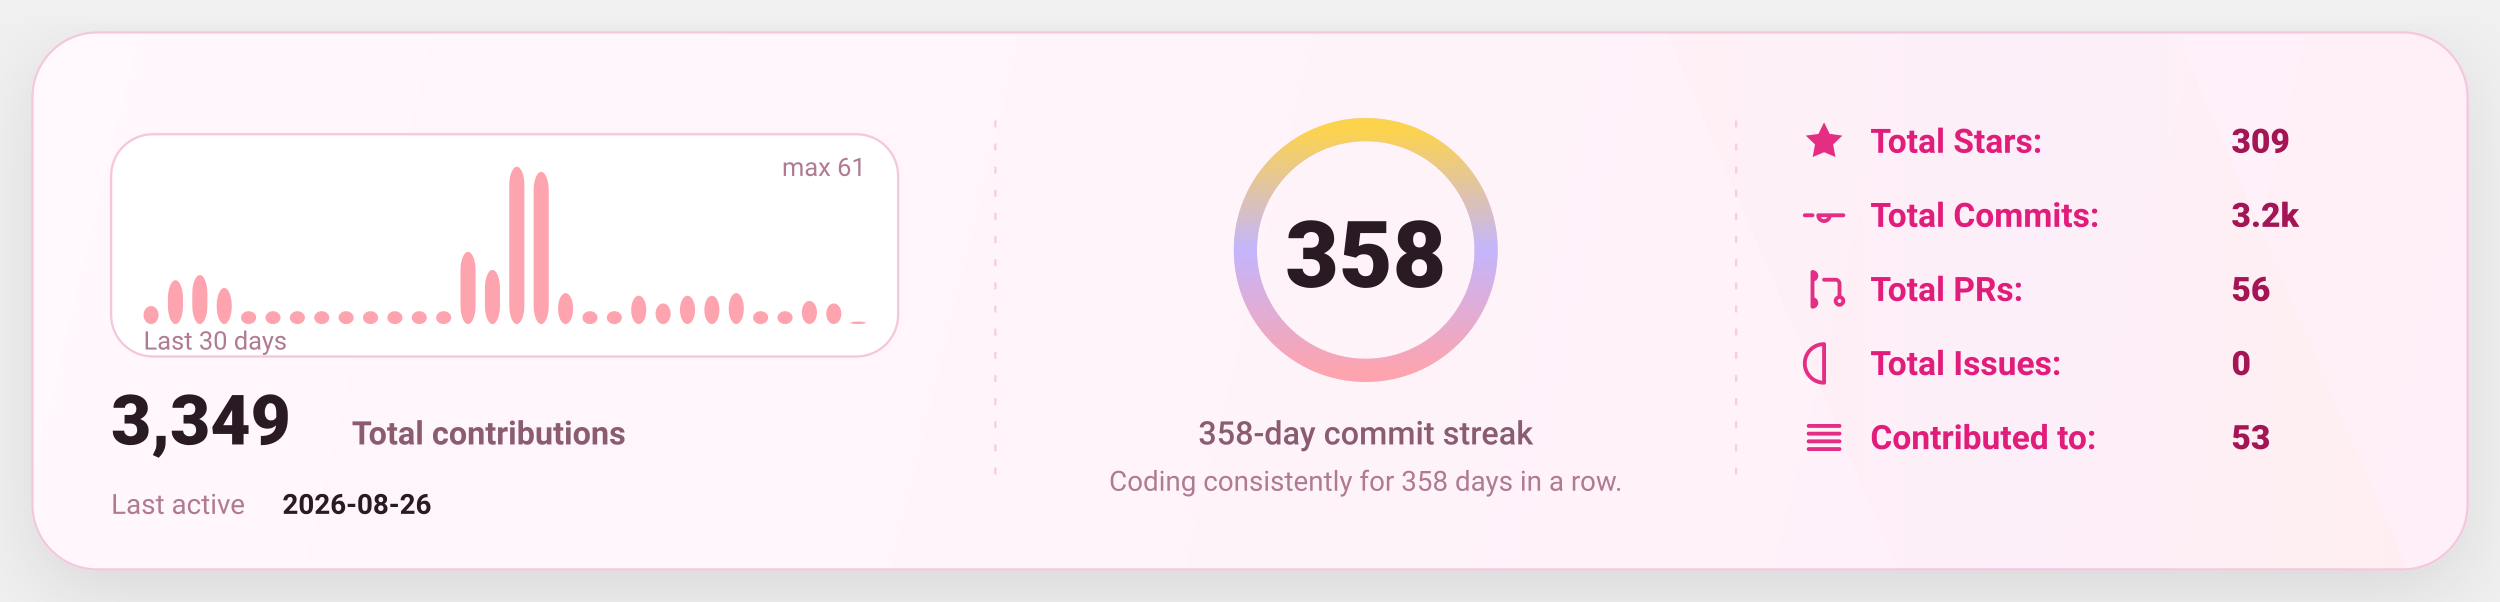
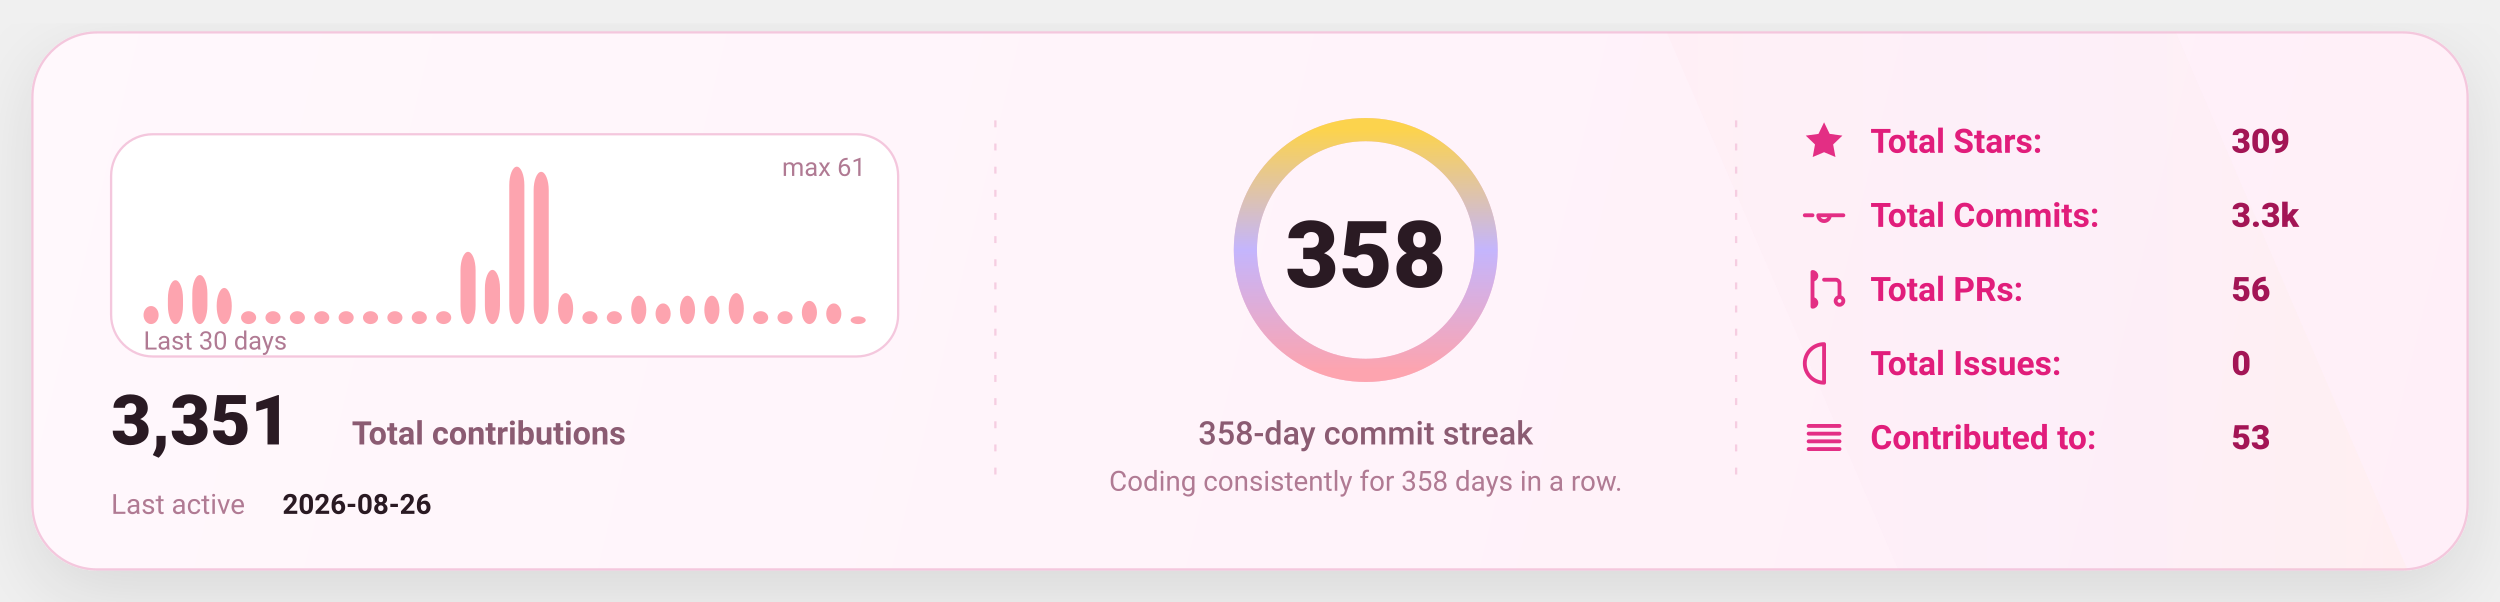
<svg xmlns="http://www.w3.org/2000/svg" width="1080" height="260" viewBox="0 0 1080 260" fill="none" role="img" aria-label="GitHub stats card">
  <defs>
    <linearGradient id="bg" x1="0" y1="0" x2="1080" y2="260" gradientUnits="userSpaceOnUse">
      <stop stop-color="#FFF8FC" />
      <stop offset="1" stop-color="#FFEFF8" />
    </linearGradient>
    <linearGradient id="accent" x1="0" y1="0" x2="1" y2="0">
      <stop offset="0" stop-color="#FDA4AF" />
      <stop offset="0.5" stop-color="#C4B5FD" />
      <stop offset="1" stop-color="#FCD34D" />
    </linearGradient>
    <linearGradient id="chartFill" x1="0" y1="0" x2="0" y2="1">
      <stop stop-color="#FDA4AF" stop-opacity="0.18" />
      <stop offset="1" stop-color="#FDA4AF" stop-opacity="0" />
    </linearGradient>
    <filter id="shadow" x="-20%" y="-20%" width="140%" height="140%">
      <feDropShadow dx="0" dy="10" stdDeviation="16" flood-color="#000000" flood-opacity="0.1" />
    </filter>
    <style>
      text { font-family: "Comic Sans MS","Trebuchet MS","Segoe UI",system-ui,-apple-system,Roboto,Helvetica,Arial,sans-serif; dominant-baseline: alphabetic; }
    </style>
  </defs>
  <rect x="14" y="14" width="1052" height="232" rx="28" fill="url(#bg)" stroke="#F4C7DD" stroke-width="1" filter="url(#shadow)" />
  <path d="M720 14     L940 14     L1040 246     L820 246 Z" fill="url(#accent)" opacity="0.04" />
  <line x1="430" y1="52" x2="430" y2="208" stroke="#F4C7DD" stroke-width="1" stroke-dasharray="3 7" opacity="0.85" />
  <line x1="430" y1="52" x2="430" y2="208" stroke="url(#accent)" stroke-width="1.4" stroke-dasharray="2 7" opacity="0.65" />
  <line x1="750" y1="52" x2="750" y2="208" stroke="#F4C7DD" stroke-width="1" stroke-dasharray="3 7" opacity="0.85" />
  <line x1="750" y1="52" x2="750" y2="208" stroke="url(#accent)" stroke-width="1.4" stroke-dasharray="2 7" opacity="0.65" />
  <g transform="translate(48,58)">
    <rect x="0" y="0" width="340" height="96" rx="18" fill="#FFFFFF" stroke="#F4C7DD" />
    <rect x="14.00" y="74.20" width="6.53" height="7.80" rx="8.00" fill="#FDA4AF" />
    <rect x="24.53" y="63.05" width="6.53" height="18.95" rx="8.00" fill="#FDA4AF" />
    <rect x="35.07" y="60.82" width="6.53" height="21.18" rx="8.00" fill="#FDA4AF" />
    <rect x="45.60" y="66.39" width="6.53" height="15.61" rx="8.00" fill="#FDA4AF" />
    <rect x="56.13" y="76.43" width="6.53" height="5.57" rx="8.00" fill="#FDA4AF" />
    <rect x="66.67" y="76.43" width="6.53" height="5.57" rx="8.00" fill="#FDA4AF" />
    <rect x="77.20" y="76.43" width="6.53" height="5.57" rx="8.00" fill="#FDA4AF" />
    <rect x="87.73" y="76.43" width="6.53" height="5.57" rx="8.00" fill="#FDA4AF" />
    <rect x="98.27" y="76.43" width="6.53" height="5.57" rx="8.00" fill="#FDA4AF" />
    <rect x="108.80" y="76.43" width="6.53" height="5.57" rx="8.00" fill="#FDA4AF" />
    <rect x="119.33" y="76.43" width="6.53" height="5.57" rx="8.00" fill="#FDA4AF" />
    <rect x="129.87" y="76.43" width="6.53" height="5.57" rx="8.00" fill="#FDA4AF" />
    <rect x="140.40" y="76.43" width="6.53" height="5.57" rx="8.00" fill="#FDA4AF" />
    <rect x="150.93" y="50.79" width="6.53" height="31.21" rx="8.00" fill="#FDA4AF" />
    <rect x="161.47" y="58.59" width="6.53" height="23.41" rx="8.00" fill="#FDA4AF" />
    <rect x="172.00" y="14.00" width="6.53" height="68.00" rx="8.00" fill="#FDA4AF" />
    <rect x="182.53" y="16.23" width="6.53" height="65.77" rx="8.00" fill="#FDA4AF" />
    <rect x="193.07" y="68.62" width="6.53" height="13.38" rx="8.00" fill="#FDA4AF" />
    <rect x="203.60" y="76.43" width="6.53" height="5.57" rx="8.00" fill="#FDA4AF" />
    <rect x="214.13" y="76.43" width="6.53" height="5.57" rx="8.00" fill="#FDA4AF" />
    <rect x="224.67" y="69.74" width="6.53" height="12.26" rx="8.00" fill="#FDA4AF" />
    <rect x="235.20" y="73.08" width="6.53" height="8.92" rx="8.00" fill="#FDA4AF" />
    <rect x="245.73" y="69.74" width="6.53" height="12.26" rx="8.00" fill="#FDA4AF" />
    <rect x="256.27" y="69.74" width="6.53" height="12.26" rx="8.00" fill="#FDA4AF" />
    <rect x="266.80" y="68.62" width="6.53" height="13.38" rx="8.00" fill="#FDA4AF" />
    <rect x="277.33" y="76.43" width="6.53" height="5.57" rx="8.00" fill="#FDA4AF" />
    <rect x="287.87" y="76.43" width="6.53" height="5.57" rx="8.00" fill="#FDA4AF" />
    <rect x="298.40" y="71.97" width="6.53" height="10.03" rx="8.00" fill="#FDA4AF" />
    <rect x="308.93" y="73.08" width="6.53" height="8.92" rx="8.00" fill="#FDA4AF" />
-     <rect x="319.47" y="80.89" width="6.53" height="1.11" rx="8.00" fill="#FDA4AF" />
+     <rect x="319.47" y="78.66" width="6.53" height="3.34" rx="8.00" fill="#FDA4AF" />
    <text x="14" y="93.00" fill="#B07A93" font-size="11">
      Last 30 days
    </text>
    <text x="326.00" y="18" text-anchor="end" fill="#B07A93" font-size="11">
      max 61
    </text>
    <g transform="translate(0,134)">
      <text x="0" y="0" fill="#2A1A23" font-size="30" font-weight="820">
-         3,349
+         3,351
      </text>
      <text x="104" y="0" fill="#8B5B72" font-size="14" font-weight="650">
        Total contributions
      </text>
      <text x="0" y="30" fill="#B07A93" font-size="12">
        Last active
      </text>
      <text x="74" y="30" fill="#2A1A23" font-size="12" font-weight="700">
        2026-08-26
      </text>
    </g>
  </g>
  <g>
    <circle cx="590" cy="108" r="52" stroke="#F4C7DD" stroke-width="10" />
    <circle cx="590" cy="108" r="52" stroke="url(#accent)" stroke-width="10" stroke-linecap="round" stroke-dasharray="326.73 326.73" transform="rotate(-90 590 108)" />
    <text x="590" y="124.00" text-anchor="middle" fill="#2A1A23" font-size="40" font-weight="900">
      358
    </text>
    <text x="590" y="192.00" text-anchor="middle" fill="#8B5B72" font-size="14" font-weight="450">
      358-day commit streak
    </text>
    <text x="590" y="212.00" text-anchor="middle" fill="#B07A93" font-size="12" font-weight="420">
      Coding consistently for 358 days in a row.
    </text>
  </g>
  <g transform="translate(778,66)">
    <g transform="translate(0,0)">
      <g transform="translate(0,-15)">
        <svg x="0" y="0" width="20" height="20" viewBox="0 0 24 24" fill="none">
          <path d="M12 2.2l2.9 6 6.6.9-4.8 4.6 1.2 6.5L12 17.7 6.1 20.2l1.2-6.5-4.8-4.6 6.6-.9L12 2.2z" fill="#E11D7B" opacity="0.92" />
        </svg>
      </g>
      <text x="30" y="0" fill="#E11D7B" font-size="14.5" font-weight="650">
            Total Stars:
          </text>
      <text x="186" y="0" fill="#A31555" font-size="14.5" font-weight="850">
            309
          </text>
    </g>
    <g transform="translate(0,32)">
      <g transform="translate(0,-15)">
        <svg x="0" y="0" width="20" height="20" viewBox="0 0 24 24" fill="none">
          <path d="M9 12a3 3 0 1 0 6 0Zm-7 0h4m8 0h8" stroke="#E11D7B" stroke-width="2" stroke-linecap="round" stroke-linejoin="round" opacity="0.92" />
        </svg>
      </g>
      <text x="30" y="0" fill="#E11D7B" font-size="14.5" font-weight="650">
            Total Commits:
          </text>
      <text x="186" y="0" fill="#A31555" font-size="14.5" font-weight="850">
-             3.2k
+             3.3k
          </text>
    </g>
    <g transform="translate(0,64)">
      <g transform="translate(0,-15)">
        <svg x="0" y="0" width="20" height="20" viewBox="0 0 24 24" fill="none">
          <path d="M6 4v16m0-13a2 2 0 1 0 0-4Zm0 14a2 2 0 1 0 0-4Zm6-14h6a2 2 0 0 1 2 2v7m0 0a2 2 0 1 0 0 4 2 2 0 0 0 0-4Z" stroke="#E11D7B" stroke-width="2" stroke-linecap="round" stroke-linejoin="round" opacity="0.92" />
        </svg>
      </g>
      <text x="30" y="0" fill="#E11D7B" font-size="14.5" font-weight="650">
            Total PRs:
          </text>
      <text x="186" y="0" fill="#A31555" font-size="14.5" font-weight="850">
            56
          </text>
    </g>
    <g transform="translate(0,96)">
      <g transform="translate(0,-15)">
        <svg x="0" y="0" width="20" height="20" viewBox="0 0 24 24" fill="none">
          <path d="M12 2a10 10 0 1 0 0 20Zm0 6v6m0 4h.01" stroke="#E11D7B" stroke-width="2" stroke-linecap="round" stroke-linejoin="round" opacity="0.92" />
        </svg>
      </g>
      <text x="30" y="0" fill="#E11D7B" font-size="14.5" font-weight="650">
            Total Issues:
          </text>
      <text x="186" y="0" fill="#A31555" font-size="14.5" font-weight="850">
            0
          </text>
    </g>
    <g transform="translate(0,128)">
      <g transform="translate(0,-15)">
        <svg x="0" y="0" width="20" height="20" viewBox="0 0 24 24" fill="none">
          <path d="M4 6h16M4 10h16M4 14h16M4 18h16" stroke="#E11D7B" stroke-width="2" stroke-linecap="round" stroke-linejoin="round" opacity="0.92" />
        </svg>
      </g>
      <text x="30" y="0" fill="#E11D7B" font-size="14.5" font-weight="650">
            Contributed to:
          </text>
      <text x="186" y="0" fill="#A31555" font-size="14.5" font-weight="850">
            53
          </text>
    </g>
  </g>
</svg>
